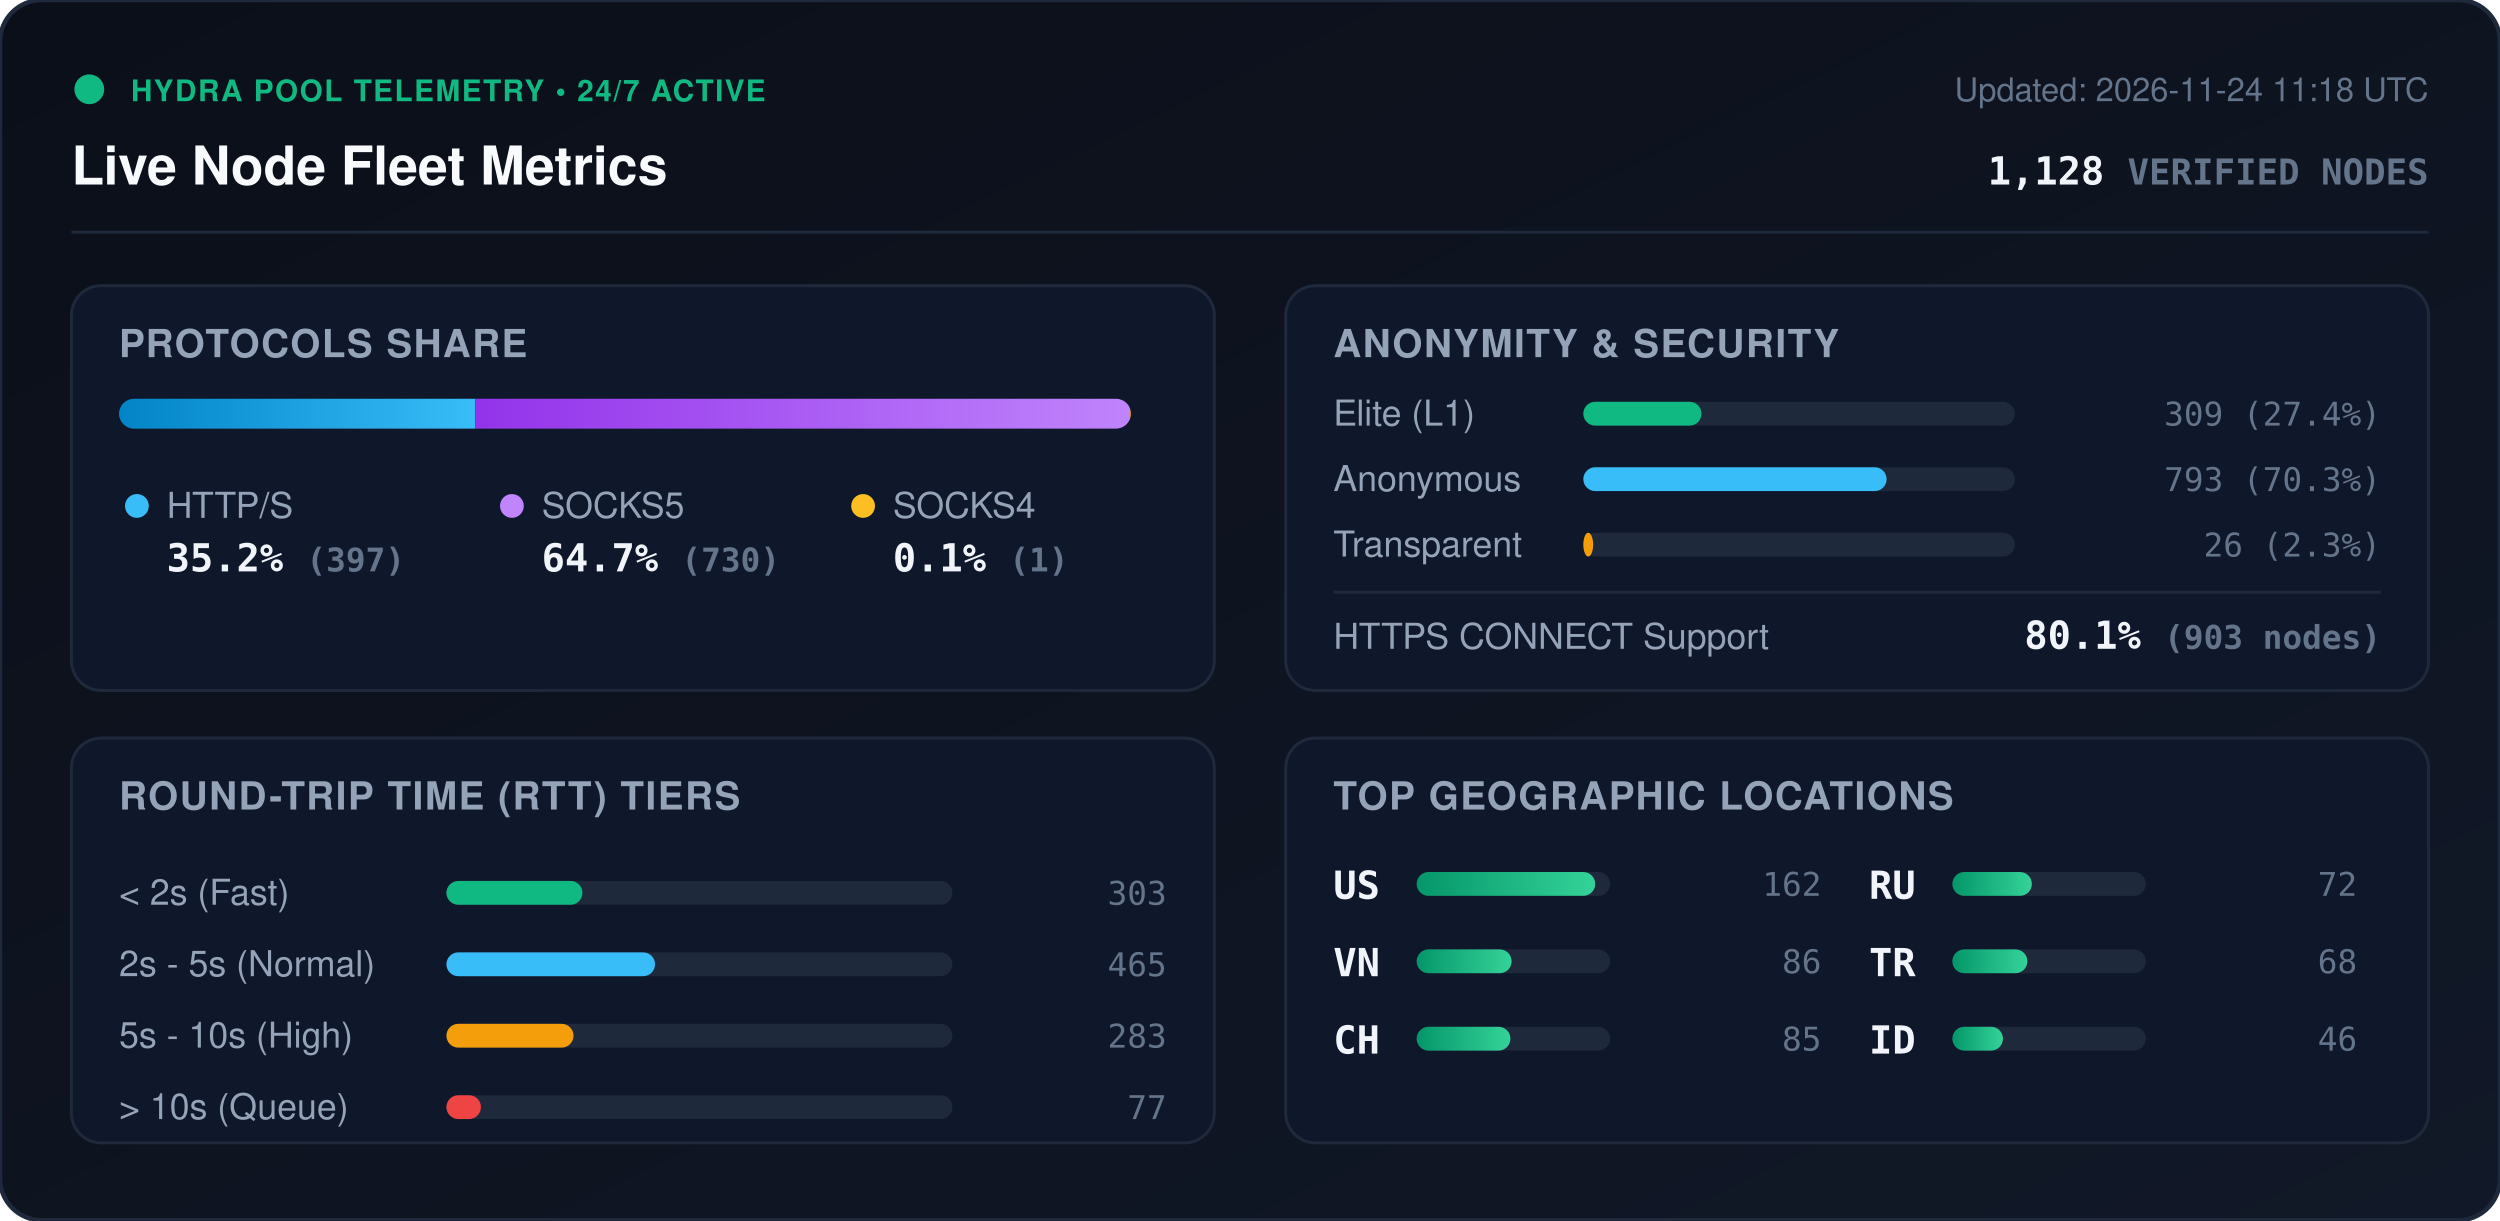
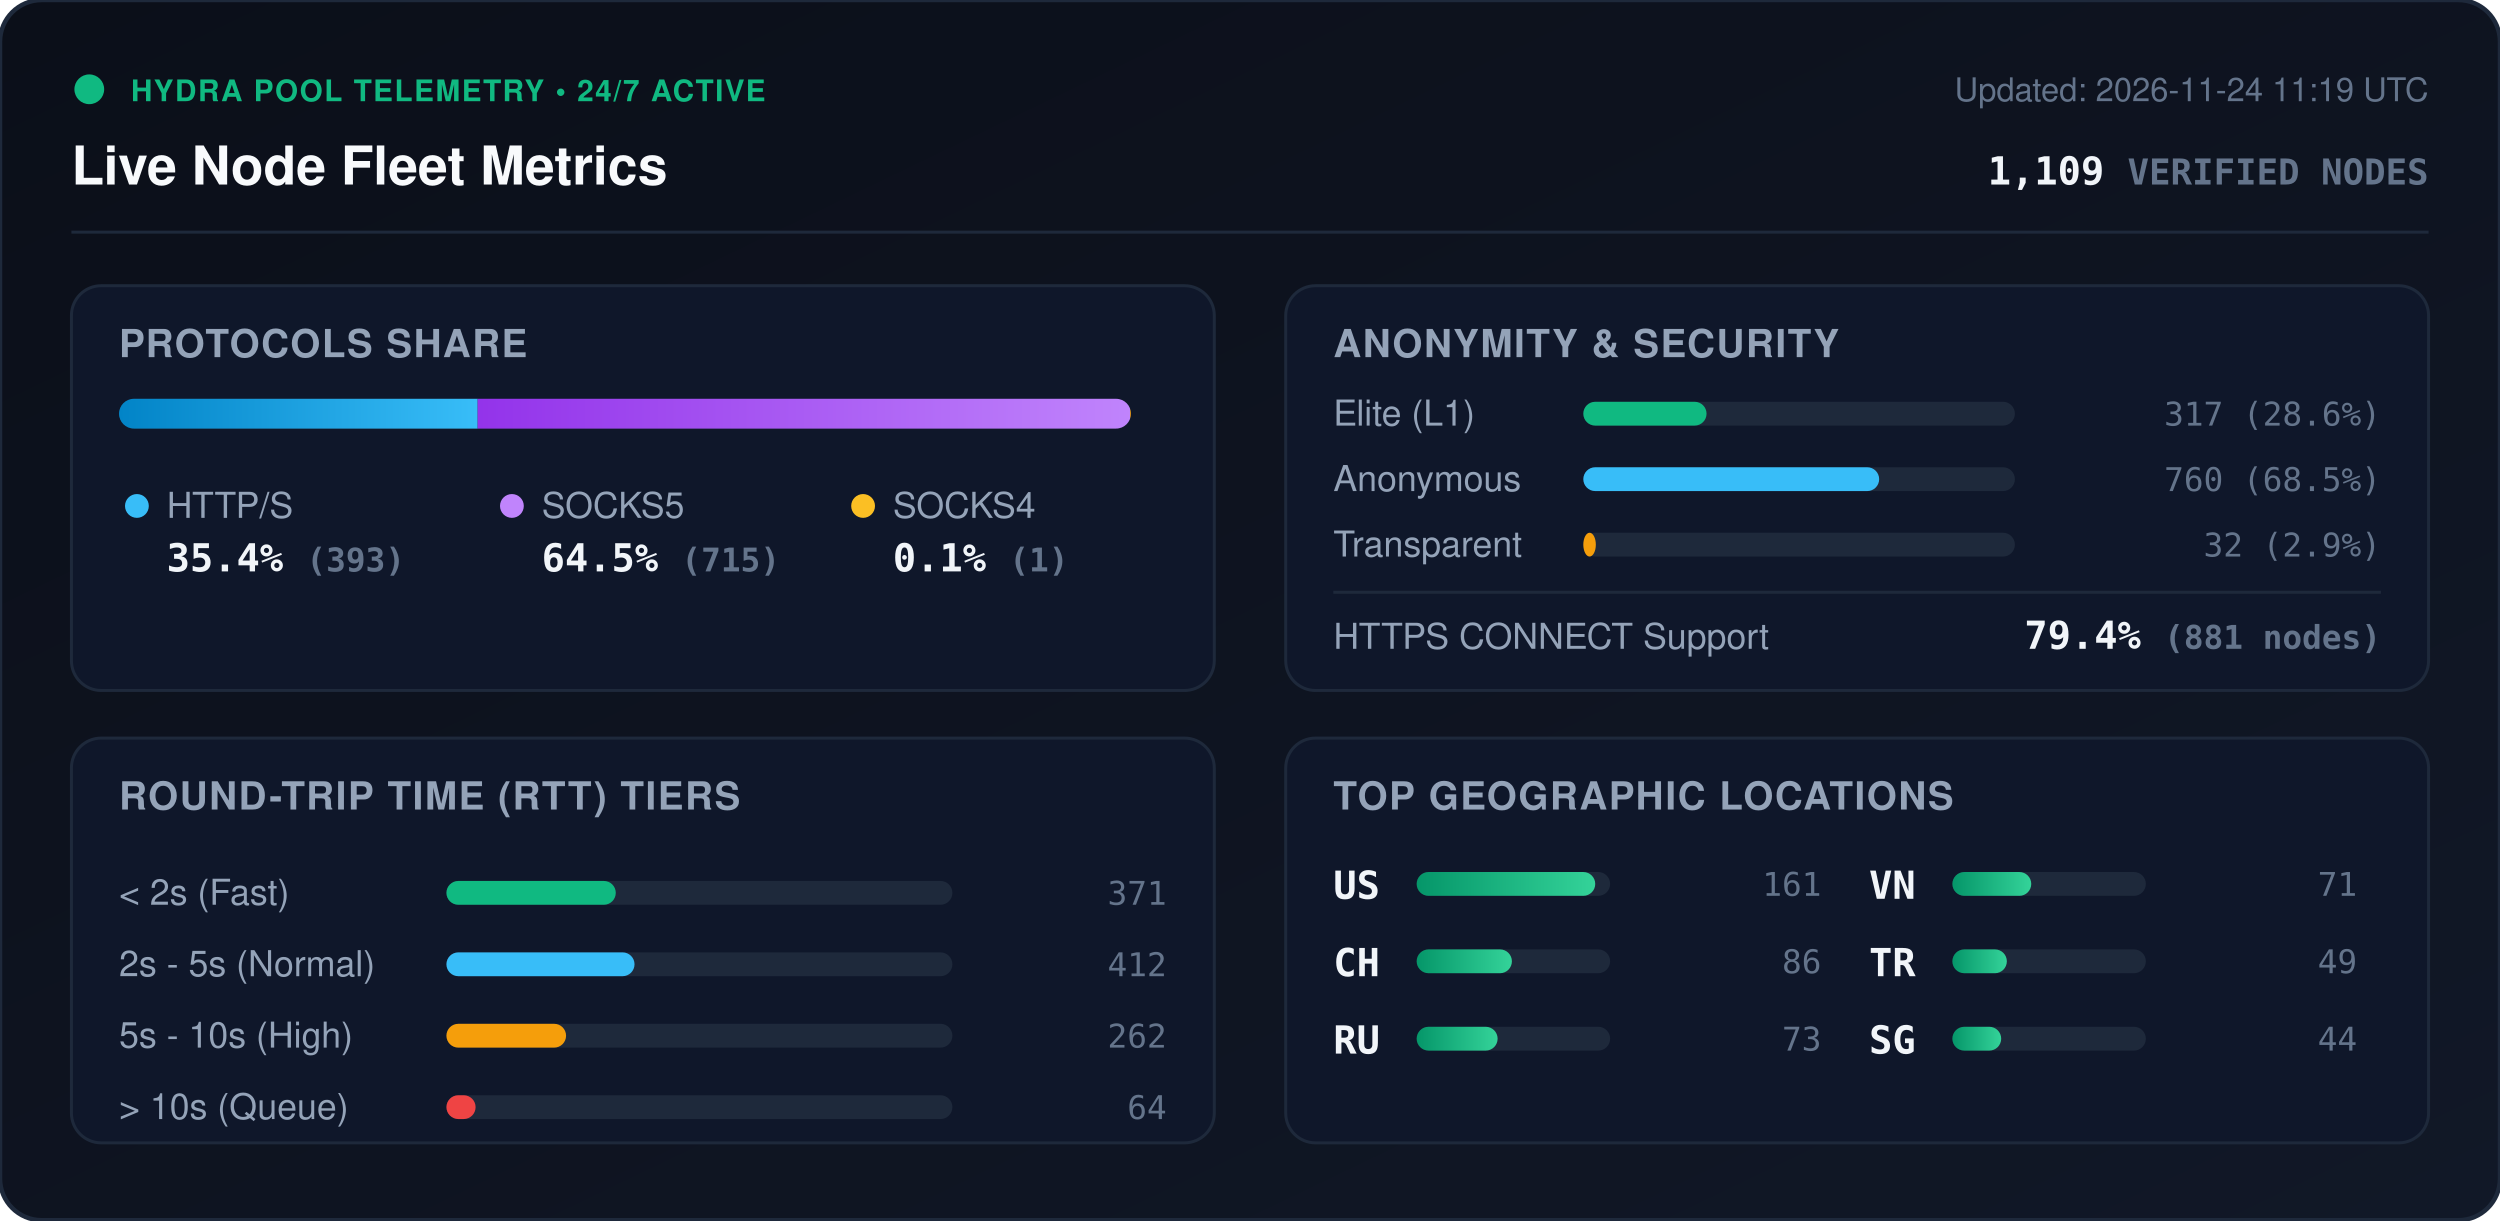
<svg xmlns="http://www.w3.org/2000/svg" viewBox="0 0 840 410" width="840" height="410" style="max-width: 100%; height: auto;">
  <defs>
    <linearGradient id="bg" x1="0%" y1="0%" x2="100%" y2="100%">
      <stop offset="0%" stop-color="#0b0f19" />
      <stop offset="100%" stop-color="#111827" />
    </linearGradient>
    <linearGradient id="bar-http" x1="0%" y1="0%" x2="100%" y2="0%">
      <stop offset="0%" stop-color="#0284c7" />
      <stop offset="100%" stop-color="#38bdf8" />
    </linearGradient>
    <linearGradient id="bar-socks5" x1="0%" y1="0%" x2="100%" y2="0%">
      <stop offset="0%" stop-color="#9333ea" />
      <stop offset="100%" stop-color="#c084fc" />
    </linearGradient>
    <linearGradient id="bar-socks4" x1="0%" y1="0%" x2="100%" y2="0%">
      <stop offset="0%" stop-color="#d97706" />
      <stop offset="100%" stop-color="#fbbf24" />
    </linearGradient>
    <linearGradient id="bar-green" x1="0%" y1="0%" x2="100%" y2="0%">
      <stop offset="0%" stop-color="#059669" />
      <stop offset="100%" stop-color="#34d399" />
    </linearGradient>
    <clipPath id="prog-track-clip">
      <rect width="340.0" height="10" rx="5" />
    </clipPath>
    <style>
      .title { font: 700 18px -apple-system, BlinkMacSystemFont, 'Segoe UI', Helvetica, Arial, sans-serif; fill: #f8fafc; }
      .sub { font: 500 11px -apple-system, BlinkMacSystemFont, 'Segoe UI', Helvetica, Arial, sans-serif; fill: #64748b; }
      .section-hdr { font: 600 13px -apple-system, BlinkMacSystemFont, 'Segoe UI', Helvetica, Arial, sans-serif; fill: #94a3b8; letter-spacing: 0.5px; }
      .metric-val { font: 700 13px -apple-system, BlinkMacSystemFont, 'Segoe UI', Helvetica, Arial, sans-serif; fill: #f1f5f9; }
      .metric-lbl { font: 500 12px -apple-system, BlinkMacSystemFont, 'Segoe UI', Helvetica, Arial, sans-serif; fill: #94a3b8; }
      .badge-txt { font: 700 10px -apple-system, BlinkMacSystemFont, 'Segoe UI', Helvetica, Arial, sans-serif; fill: #10b981; letter-spacing: 0.5px; }
      .mono { font-family: ui-monospace, SFMono-Regular, Menlo, Monaco, Consolas, monospace; }
      .pulse { animation: beacon 2s infinite ease-in-out; }
      @keyframes beacon { 0%, 100% { opacity: 1; } 50% { opacity: 0.35; } }
    </style>
  </defs>
  <rect width="840" height="410" rx="14" fill="url(#bg)" stroke="#1e293b" stroke-width="1.5" />
  <g transform="translate(24, 24)">
    <circle cx="6" cy="6" r="5" fill="#10b981" class="pulse" />
    <text x="20" y="10" class="badge-txt">HYDRA POOL TELEMETRY • 24/7 ACTIVE</text>
    <text x="0" y="38" class="title">Live Node Fleet Metrics</text>
-     <text x="792" y="10" text-anchor="end" class="sub">Updated: 2026-11-24 11:18 UTC</text>
-     <text x="792" y="38" text-anchor="end" class="metric-val mono" fill="#38bdf8">1,128 <tspan font-size="12" fill="#64748b">VERIFIED NODES</tspan>
+     <text x="792" y="10" text-anchor="end" class="sub">Updated: 2026-11-24 11:19 UTC</text>
+     <text x="792" y="38" text-anchor="end" class="metric-val mono" fill="#38bdf8">1,109 <tspan font-size="12" fill="#64748b">VERIFIED NODES</tspan>
    </text>
  </g>
  <line x1="24" y1="78" x2="816" y2="78" stroke="#1e293b" stroke-width="1" />
  <g transform="translate(24, 96)">
    <rect width="384" height="136" rx="10" fill="#0f172a" stroke="#1e293b" />
    <text x="16" y="24" class="section-hdr">PROTOCOLS SHARE</text>
    <g transform="translate(16, 38)">
      <rect width="340.0" height="10" rx="5" fill="#1e293b" />
      <g clip-path="url(#prog-track-clip)">
-         <rect x="0" width="119.7" height="10" fill="url(#bar-http)" />
-         <rect x="119.7" width="220.0" height="10" fill="url(#bar-socks5)" />
+         <rect x="0" width="120.5" height="10" fill="url(#bar-http)" />
+         <rect x="120.5" width="219.2" height="10" fill="url(#bar-socks5)" />
        <rect x="339.7" width="0.3" height="10" fill="url(#bar-socks4)" />
      </g>
    </g>
    <g transform="translate(16, 68)">
      <circle cx="6" cy="6" r="4" fill="#38bdf8" />
      <text x="16" y="10" class="metric-lbl">HTTP/S</text>
-       <text x="16" y="28" class="metric-val mono">35.2% <tspan font-size="11" fill="#64748b">(397)</tspan>
+       <text x="16" y="28" class="metric-val mono">35.4% <tspan font-size="11" fill="#64748b">(393)</tspan>
      </text>
      <circle cx="132" cy="6" r="4" fill="#c084fc" />
      <text x="142" y="10" class="metric-lbl">SOCKS5</text>
-       <text x="142" y="28" class="metric-val mono">64.7% <tspan font-size="11" fill="#64748b">(730)</tspan>
+       <text x="142" y="28" class="metric-val mono">64.5% <tspan font-size="11" fill="#64748b">(715)</tspan>
      </text>
      <circle cx="250" cy="6" r="4" fill="#fbbf24" />
      <text x="260" y="10" class="metric-lbl">SOCKS4</text>
      <text x="260" y="28" class="metric-val mono">0.1% <tspan font-size="11" fill="#64748b">(1)</tspan>
      </text>
    </g>
  </g>
  <g transform="translate(432, 96)">
    <rect width="384" height="136" rx="10" fill="#0f172a" stroke="#1e293b" />
    <text x="16" y="24" class="section-hdr">ANONYMITY &amp; SECURITY</text>
    <text x="16" y="47" class="metric-lbl">Elite (L1)</text>
    <rect x="100" y="39" width="145.0" height="8" rx="4" fill="#1e293b" />
-     <rect x="100" y="39" width="39.7" height="8" rx="4" fill="#10b981" />
-     <text x="368" y="47" text-anchor="end" class="mono sub" fill="#e2e8f0">309 (27.4%)</text>
+     <rect x="100" y="39" width="41.4" height="8" rx="4" fill="#10b981" />
+     <text x="368" y="47" text-anchor="end" class="mono sub" fill="#e2e8f0">317 (28.6%)</text>
    <text x="16" y="69" class="metric-lbl">Anonymous</text>
    <rect x="100" y="61" width="145.0" height="8" rx="4" fill="#1e293b" />
-     <rect x="100" y="61" width="101.9" height="8" rx="4" fill="#38bdf8" />
-     <text x="368" y="69" text-anchor="end" class="mono sub" fill="#e2e8f0">793 (70.3%)</text>
+     <rect x="100" y="61" width="99.4" height="8" rx="4" fill="#38bdf8" />
+     <text x="368" y="69" text-anchor="end" class="mono sub" fill="#e2e8f0">760 (68.5%)</text>
    <text x="16" y="91" class="metric-lbl">Transparent</text>
    <rect x="100" y="83" width="145.0" height="8" rx="4" fill="#1e293b" />
-     <rect x="100" y="83" width="3.3" height="8" rx="4" fill="#f59e0b" />
-     <text x="368" y="91" text-anchor="end" class="mono sub" fill="#e2e8f0">26 (2.3%)</text>
+     <rect x="100" y="83" width="4.2" height="8" rx="4" fill="#f59e0b" />
+     <text x="368" y="91" text-anchor="end" class="mono sub" fill="#e2e8f0">32 (2.9%)</text>
    <line x1="16" y1="103" x2="368" y2="103" stroke="#1e293b" stroke-width="1" />
    <text x="16" y="122" class="metric-lbl">HTTPS CONNECT Support</text>
-     <text x="368" y="122" text-anchor="end" class="metric-val mono" fill="#34d399">80.1% <tspan font-size="11" fill="#64748b">(903 nodes)</tspan>
+     <text x="368" y="122" text-anchor="end" class="metric-val mono" fill="#34d399">79.4% <tspan font-size="11" fill="#64748b">(881 nodes)</tspan>
    </text>
  </g>
  <g transform="translate(24, 248)">
    <rect width="384" height="136" rx="10" fill="#0f172a" stroke="#1e293b" />
    <text x="16" y="24" class="section-hdr">ROUND-TRIP TIME (RTT) TIERS</text>
    <g transform="translate(16, 42)">
      <text x="0" y="14" class="metric-lbl">&lt; 2s (Fast)</text>
      <rect x="110" y="6" width="170" height="8" rx="4" fill="#1e293b" />
-       <rect x="110" y="6" width="45.7" height="8" rx="4" fill="#10b981" />
-       <text x="352" y="14" text-anchor="end" class="mono sub">303</text>
+       <rect x="110" y="6" width="56.9" height="8" rx="4" fill="#10b981" />
+       <text x="352" y="14" text-anchor="end" class="mono sub">371</text>
      <text x="0" y="38" class="metric-lbl">2s - 5s (Normal)</text>
      <rect x="110" y="30" width="170" height="8" rx="4" fill="#1e293b" />
-       <rect x="110" y="30" width="70.1" height="8" rx="4" fill="#38bdf8" />
-       <text x="352" y="38" text-anchor="end" class="mono sub">465</text>
+       <rect x="110" y="30" width="63.2" height="8" rx="4" fill="#38bdf8" />
+       <text x="352" y="38" text-anchor="end" class="mono sub">412</text>
      <text x="0" y="62" class="metric-lbl">5s - 10s (High)</text>
      <rect x="110" y="54" width="170" height="8" rx="4" fill="#1e293b" />
-       <rect x="110" y="54" width="42.7" height="8" rx="4" fill="#f59e0b" />
-       <text x="352" y="62" text-anchor="end" class="mono sub">283</text>
+       <rect x="110" y="54" width="40.2" height="8" rx="4" fill="#f59e0b" />
+       <text x="352" y="62" text-anchor="end" class="mono sub">262</text>
      <text x="0" y="86" class="metric-lbl">&gt; 10s (Queue)</text>
      <rect x="110" y="78" width="170" height="8" rx="4" fill="#1e293b" />
-       <rect x="110" y="78" width="11.6" height="8" rx="4" fill="#ef4444" />
-       <text x="352" y="86" text-anchor="end" class="mono sub">77</text>
+       <rect x="110" y="78" width="9.8" height="8" rx="4" fill="#ef4444" />
+       <text x="352" y="86" text-anchor="end" class="mono sub">64</text>
    </g>
  </g>
  <g transform="translate(432, 248)">
    <rect width="384" height="136" rx="10" fill="#0f172a" stroke="#1e293b" />
    <text x="16" y="24" class="section-hdr">TOP GEOGRAPHIC LOCATIONS</text>
    <g transform="translate(16, 42)">
      <g transform="translate(0, 0)">
        <text x="0" y="12" class="mono metric-val" font-size="12">US</text>
        <rect x="28" y="3" width="65" height="8" rx="4" fill="#1e293b" />
        <rect x="28" y="3" width="60.0" height="8" rx="4" fill="url(#bar-green)" />
-         <text x="164" y="11" text-anchor="end" class="mono sub">162</text>
+         <text x="164" y="11" text-anchor="end" class="mono sub">161</text>
      </g>
      <g transform="translate(0, 26)">
-         <text x="0" y="12" class="mono metric-val" font-size="12">VN</text>
+         <text x="0" y="12" class="mono metric-val" font-size="12">CH</text>
        <rect x="28" y="3" width="65" height="8" rx="4" fill="#1e293b" />
-         <rect x="28" y="3" width="31.9" height="8" rx="4" fill="url(#bar-green)" />
+         <rect x="28" y="3" width="32.0" height="8" rx="4" fill="url(#bar-green)" />
        <text x="164" y="11" text-anchor="end" class="mono sub">86</text>
      </g>
      <g transform="translate(0, 52)">
-         <text x="0" y="12" class="mono metric-val" font-size="12">CH</text>
+         <text x="0" y="12" class="mono metric-val" font-size="12">RU</text>
        <rect x="28" y="3" width="65" height="8" rx="4" fill="#1e293b" />
-         <rect x="28" y="3" width="31.5" height="8" rx="4" fill="url(#bar-green)" />
-         <text x="164" y="11" text-anchor="end" class="mono sub">85</text>
+         <rect x="28" y="3" width="27.2" height="8" rx="4" fill="url(#bar-green)" />
+         <text x="164" y="11" text-anchor="end" class="mono sub">73</text>
      </g>
      <g transform="translate(180, 0)">
-         <text x="0" y="12" class="mono metric-val" font-size="12">RU</text>
+         <text x="0" y="12" class="mono metric-val" font-size="12">VN</text>
        <rect x="28" y="3" width="65" height="8" rx="4" fill="#1e293b" />
-         <rect x="28" y="3" width="26.7" height="8" rx="4" fill="url(#bar-green)" />
-         <text x="164" y="11" text-anchor="end" class="mono sub">72</text>
+         <rect x="28" y="3" width="26.5" height="8" rx="4" fill="url(#bar-green)" />
+         <text x="164" y="11" text-anchor="end" class="mono sub">71</text>
      </g>
      <g transform="translate(180, 26)">
        <text x="0" y="12" class="mono metric-val" font-size="12">TR</text>
        <rect x="28" y="3" width="65" height="8" rx="4" fill="#1e293b" />
-         <rect x="28" y="3" width="25.2" height="8" rx="4" fill="url(#bar-green)" />
-         <text x="164" y="11" text-anchor="end" class="mono sub">68</text>
+         <rect x="28" y="3" width="18.3" height="8" rx="4" fill="url(#bar-green)" />
+         <text x="164" y="11" text-anchor="end" class="mono sub">49</text>
      </g>
      <g transform="translate(180, 52)">
-         <text x="0" y="12" class="mono metric-val" font-size="12">ID</text>
+         <text x="0" y="12" class="mono metric-val" font-size="12">SG</text>
        <rect x="28" y="3" width="65" height="8" rx="4" fill="#1e293b" />
-         <rect x="28" y="3" width="17.0" height="8" rx="4" fill="url(#bar-green)" />
-         <text x="164" y="11" text-anchor="end" class="mono sub">46</text>
+         <rect x="28" y="3" width="16.4" height="8" rx="4" fill="url(#bar-green)" />
+         <text x="164" y="11" text-anchor="end" class="mono sub">44</text>
      </g>
    </g>
  </g>
</svg>
